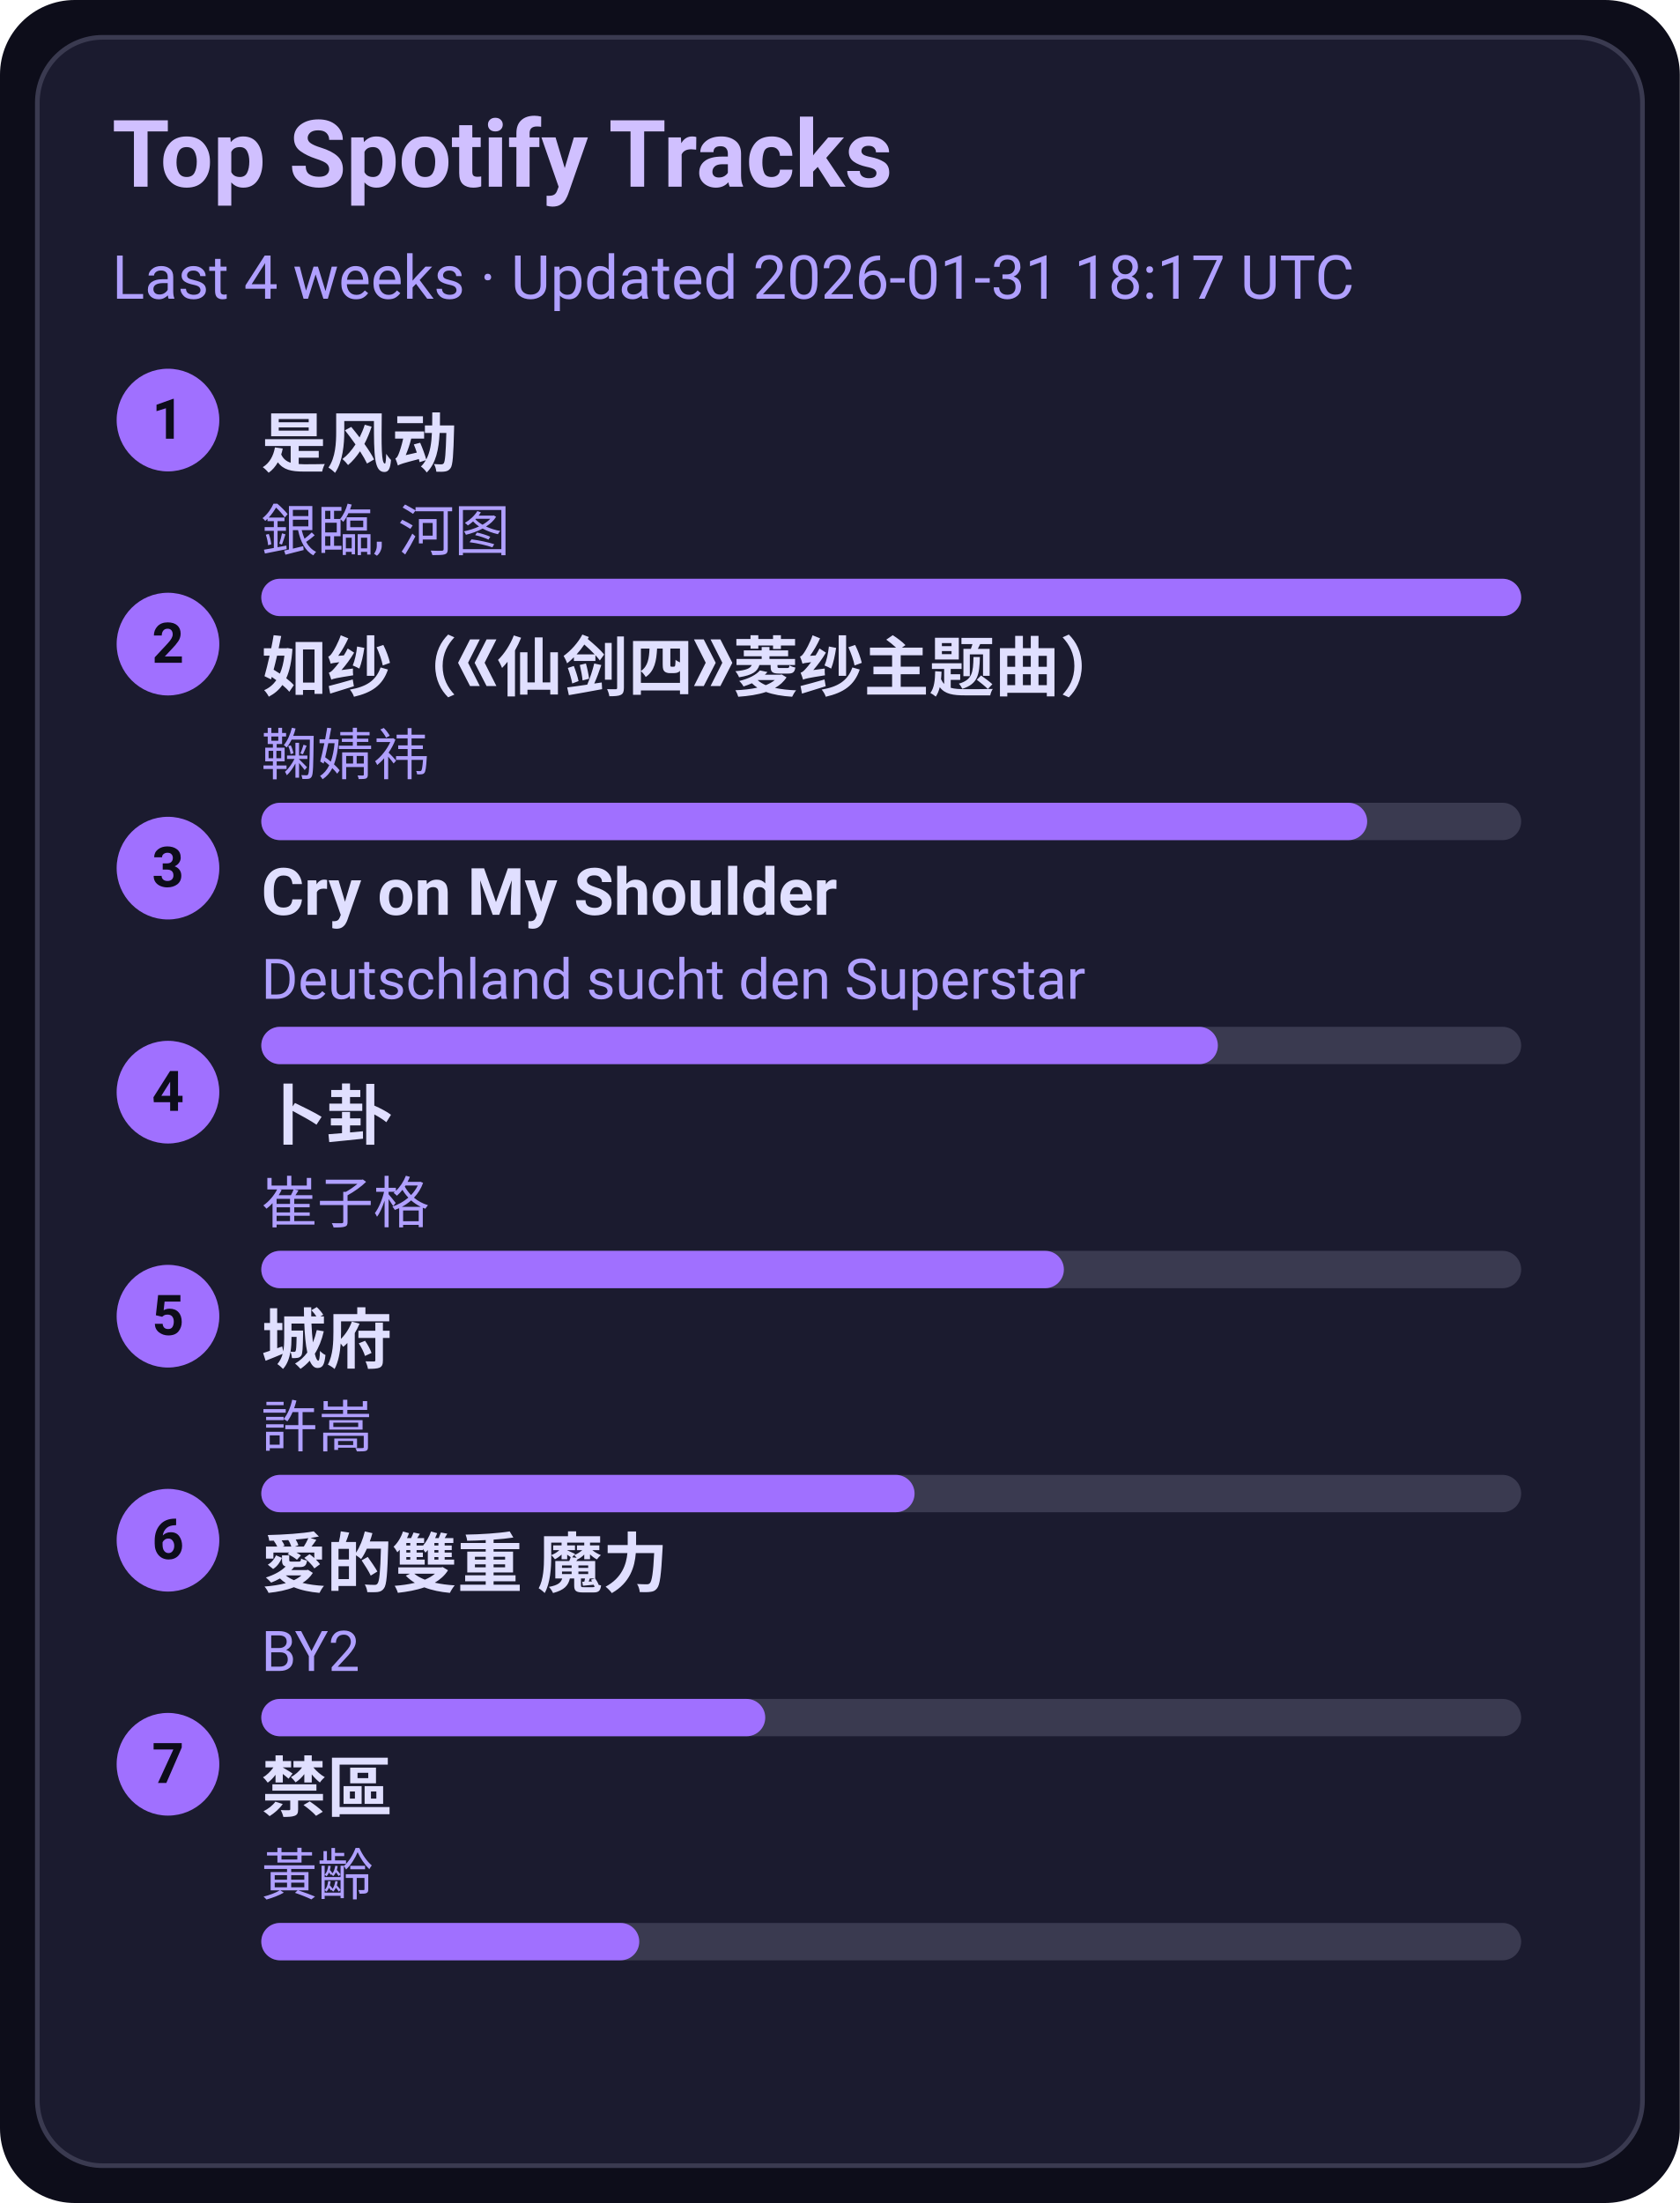
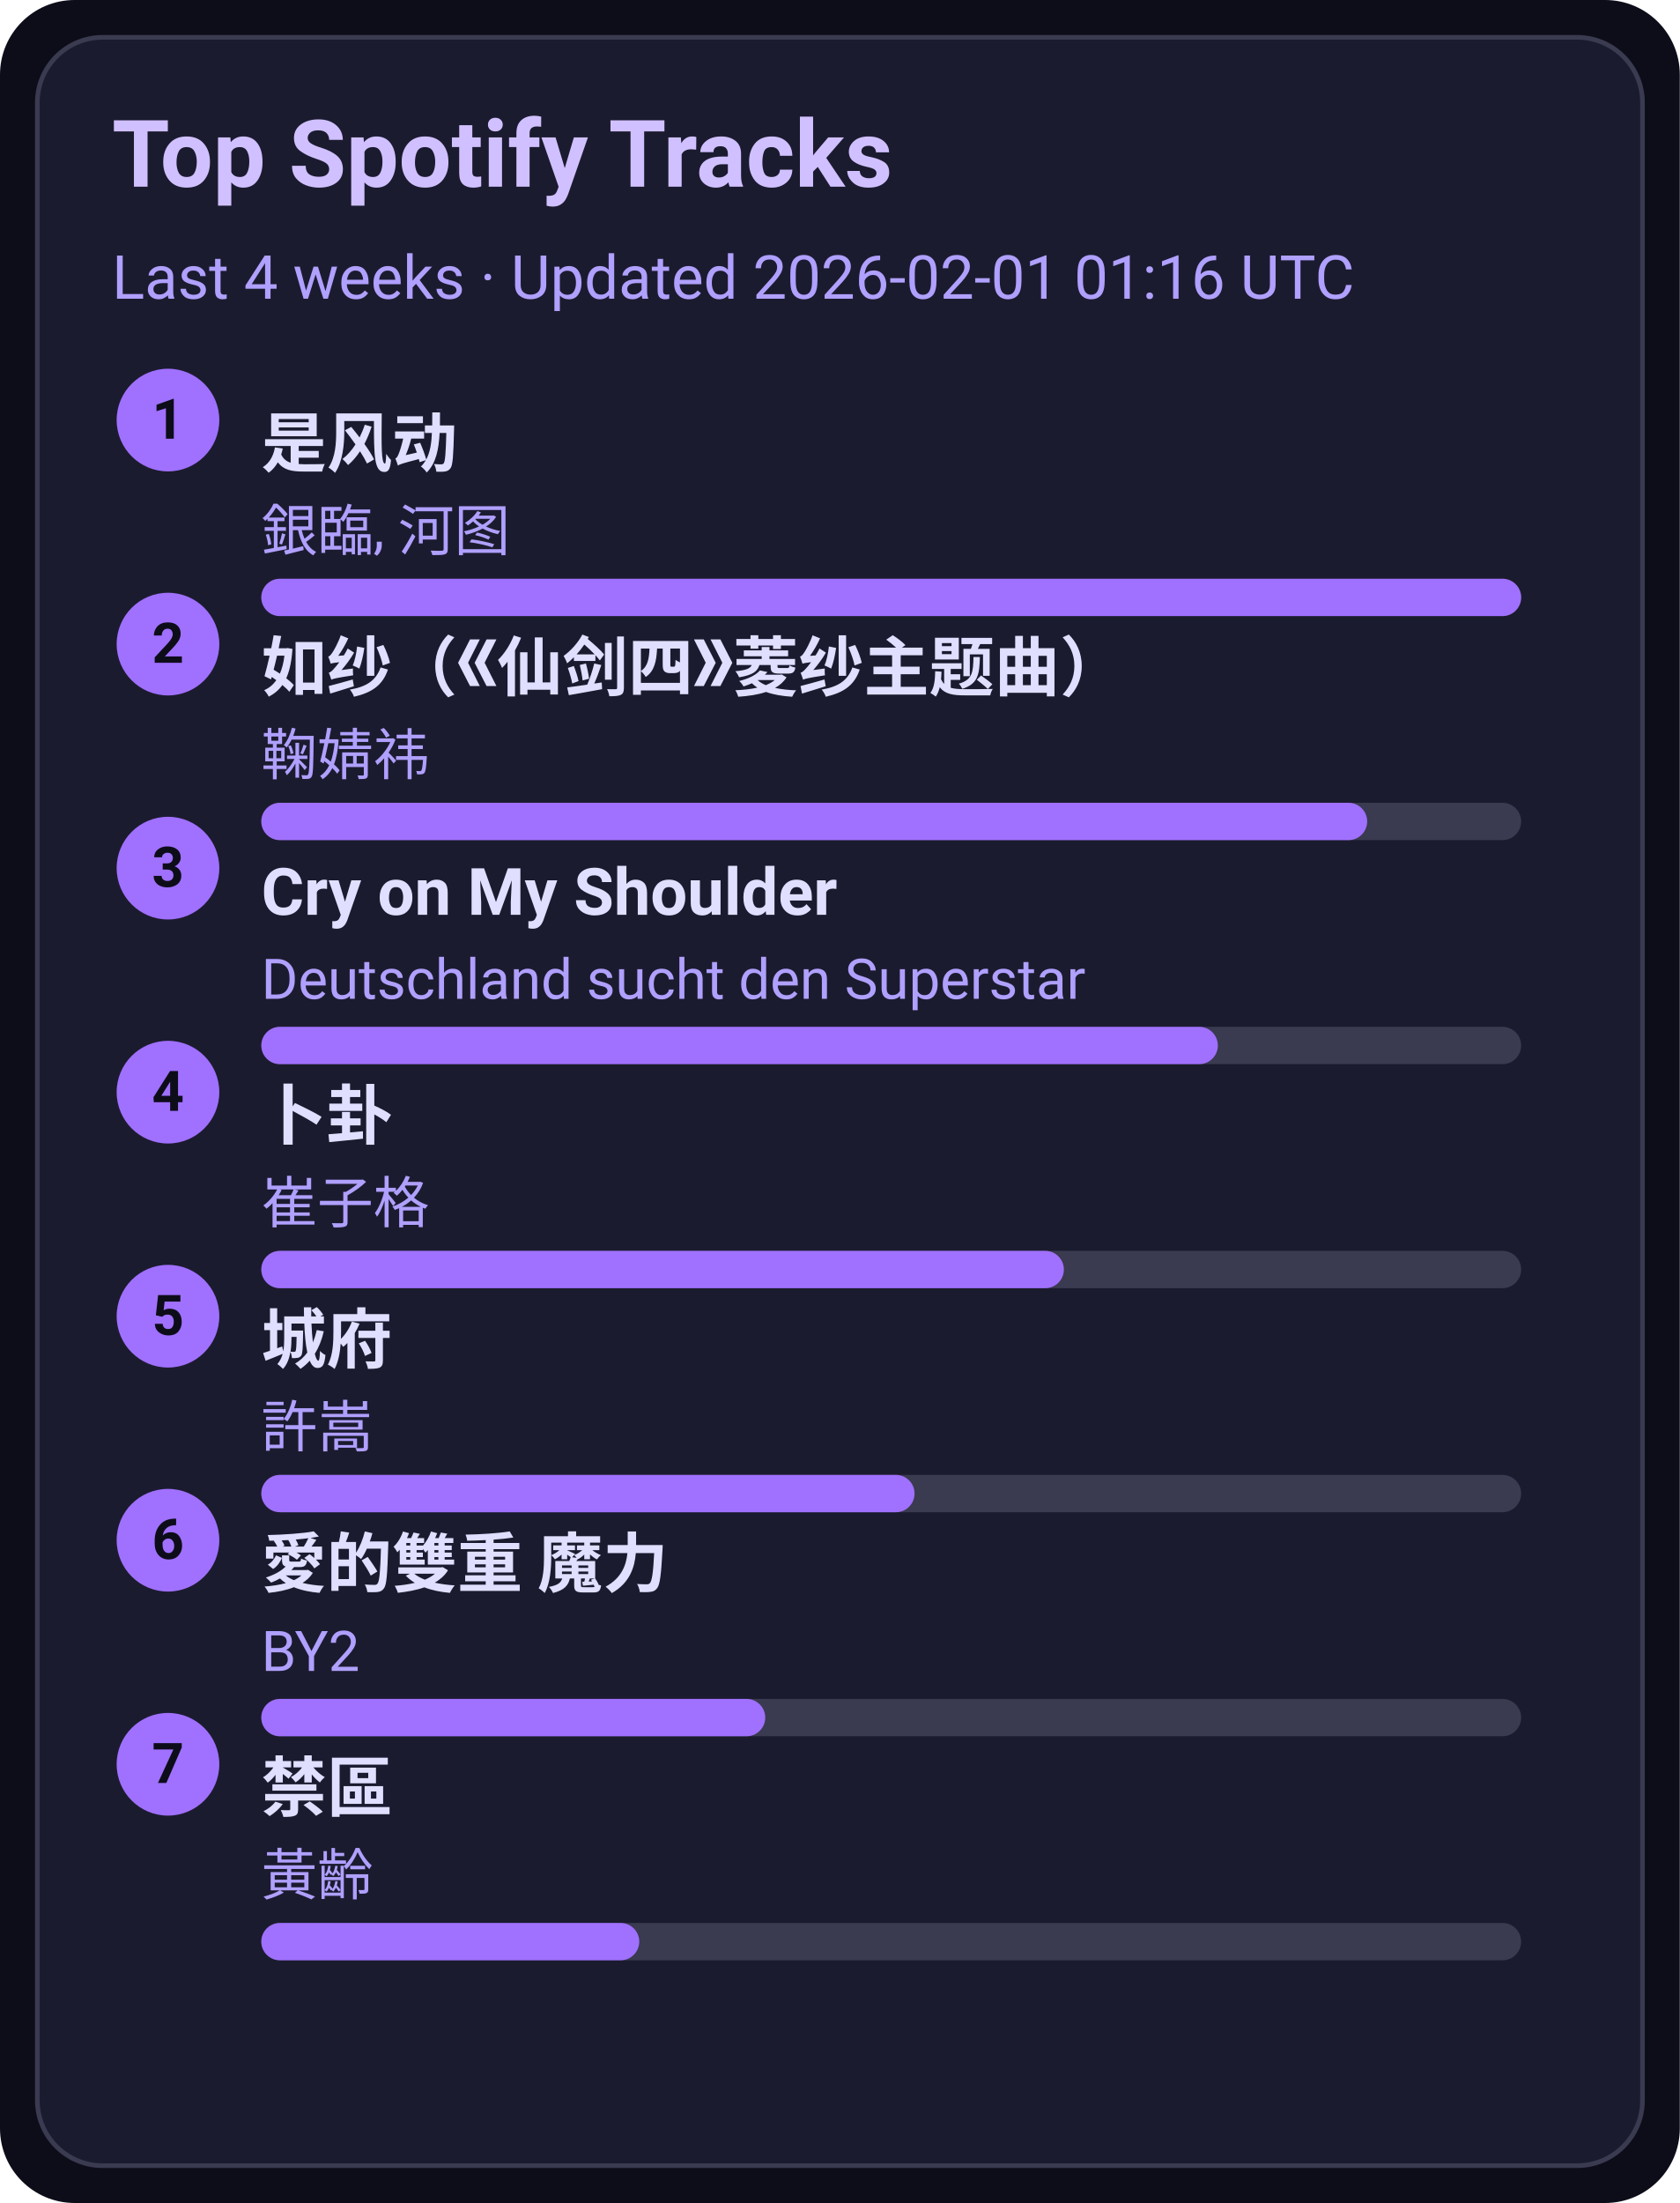
<svg xmlns="http://www.w3.org/2000/svg" width="360" height="472" viewBox="0 0 360 472">
  <style>text{font-family:-apple-system,BlinkMacSystemFont,Segoe UI,Roboto,Ubuntu,Helvetica Neue,Arial,Noto Sans,sans-serif}</style>
  <rect width="360" height="472" rx="16" fill="#0d0d1a" />
  <rect x="8" y="8" width="344" height="456" rx="14" fill="#1b1b2f" stroke="#3a3a50" />
  <text x="24" y="40" font-size="20" fill="#d0c0ff" font-weight="600">Top Spotify Tracks</text>
-   <text x="24" y="64" font-size="13" fill="#b0a0ff">Last 4 weeks · Updated 2026-01-31 18:17 UTC</text>
+   <text x="24" y="64" font-size="13" fill="#b0a0ff">Last 4 weeks · Updated 2026-02-01 01:16 UTC</text>
  <circle cx="36" cy="90" r="11" fill="#a070ff" />
  <text x="36" y="94" text-anchor="middle" font-size="12" fill="#0d0d1a" font-weight="700">1</text>
  <a href="https://open.spotify.com/track/3lePQ8c4jq7bTePsXEmslh" target="_blank" rel="noopener noreferrer">
    <text x="56" y="100" font-size="14" fill="#e0dfff" font-weight="600">是风动</text>
  </a>
  <text x="56" y="118" font-size="12" fill="#b0a0ff">銀臨, 河图</text>
  <rect x="56" y="124" width="270" height="8" rx="4" fill="#3a3a50" />
  <rect x="56" y="124" width="270" height="8" rx="4" fill="#a070ff" />
  <circle cx="36" cy="138" r="11" fill="#a070ff" />
  <text x="36" y="142" text-anchor="middle" font-size="12" fill="#0d0d1a" font-weight="700">2</text>
  <a href="https://open.spotify.com/track/69FUNgvEVkNbHq43lgvdme" target="_blank" rel="noopener noreferrer">
    <text x="56" y="148" font-size="14" fill="#e0dfff" font-weight="600">如纱（《仙剑四》菱纱主题曲）</text>
  </a>
  <text x="56" y="166" font-size="12" fill="#b0a0ff">鞠婧祎</text>
  <rect x="56" y="172" width="270" height="8" rx="4" fill="#3a3a50" />
  <rect x="56" y="172" width="237" height="8" rx="4" fill="#a070ff" />
  <circle cx="36" cy="186" r="11" fill="#a070ff" />
  <text x="36" y="190" text-anchor="middle" font-size="12" fill="#0d0d1a" font-weight="700">3</text>
  <a href="https://open.spotify.com/track/6usmG2MoD0C0Lc2pNgCVWV" target="_blank" rel="noopener noreferrer">
    <text x="56" y="196" font-size="14" fill="#e0dfff" font-weight="600">Cry on My Shoulder</text>
  </a>
  <text x="56" y="214" font-size="12" fill="#b0a0ff">Deutschland sucht den Superstar</text>
  <rect x="56" y="220" width="270" height="8" rx="4" fill="#3a3a50" />
  <rect x="56" y="220" width="205" height="8" rx="4" fill="#a070ff" />
  <circle cx="36" cy="234" r="11" fill="#a070ff" />
  <text x="36" y="238" text-anchor="middle" font-size="12" fill="#0d0d1a" font-weight="700">4</text>
  <a href="https://open.spotify.com/track/4ToeYifpQaikbYa7krOD6s" target="_blank" rel="noopener noreferrer">
    <text x="56" y="244" font-size="14" fill="#e0dfff" font-weight="600">卜卦</text>
  </a>
  <text x="56" y="262" font-size="12" fill="#b0a0ff">崔子格</text>
  <rect x="56" y="268" width="270" height="8" rx="4" fill="#3a3a50" />
  <rect x="56" y="268" width="172" height="8" rx="4" fill="#a070ff" />
  <circle cx="36" cy="282" r="11" fill="#a070ff" />
  <text x="36" y="286" text-anchor="middle" font-size="12" fill="#0d0d1a" font-weight="700">5</text>
  <a href="https://open.spotify.com/track/4AmlSf7hye0QVpnHCcEoEw" target="_blank" rel="noopener noreferrer">
    <text x="56" y="292" font-size="14" fill="#e0dfff" font-weight="600">城府</text>
  </a>
  <text x="56" y="310" font-size="12" fill="#b0a0ff">許嵩</text>
  <rect x="56" y="316" width="270" height="8" rx="4" fill="#3a3a50" />
  <rect x="56" y="316" width="140" height="8" rx="4" fill="#a070ff" />
  <circle cx="36" cy="330" r="11" fill="#a070ff" />
  <text x="36" y="334" text-anchor="middle" font-size="12" fill="#0d0d1a" font-weight="700">6</text>
  <a href="https://open.spotify.com/track/0yYmS4k3R0TTdDhvOBxRVp" target="_blank" rel="noopener noreferrer">
    <text x="56" y="340" font-size="14" fill="#e0dfff" font-weight="600">愛的雙重 魔力</text>
  </a>
  <text x="56" y="358" font-size="12" fill="#b0a0ff">BY2</text>
  <rect x="56" y="364" width="270" height="8" rx="4" fill="#3a3a50" />
  <rect x="56" y="364" width="108" height="8" rx="4" fill="#a070ff" />
  <circle cx="36" cy="378" r="11" fill="#a070ff" />
  <text x="36" y="382" text-anchor="middle" font-size="12" fill="#0d0d1a" font-weight="700">7</text>
  <a href="https://open.spotify.com/track/5HAMeMgu9hGL5a8ZwNz6cp" target="_blank" rel="noopener noreferrer">
    <text x="56" y="388" font-size="14" fill="#e0dfff" font-weight="600">禁區</text>
  </a>
  <text x="56" y="406" font-size="12" fill="#b0a0ff">黃齡</text>
  <rect x="56" y="412" width="270" height="8" rx="4" fill="#3a3a50" />
  <rect x="56" y="412" width="81" height="8" rx="4" fill="#a070ff" />
</svg>
